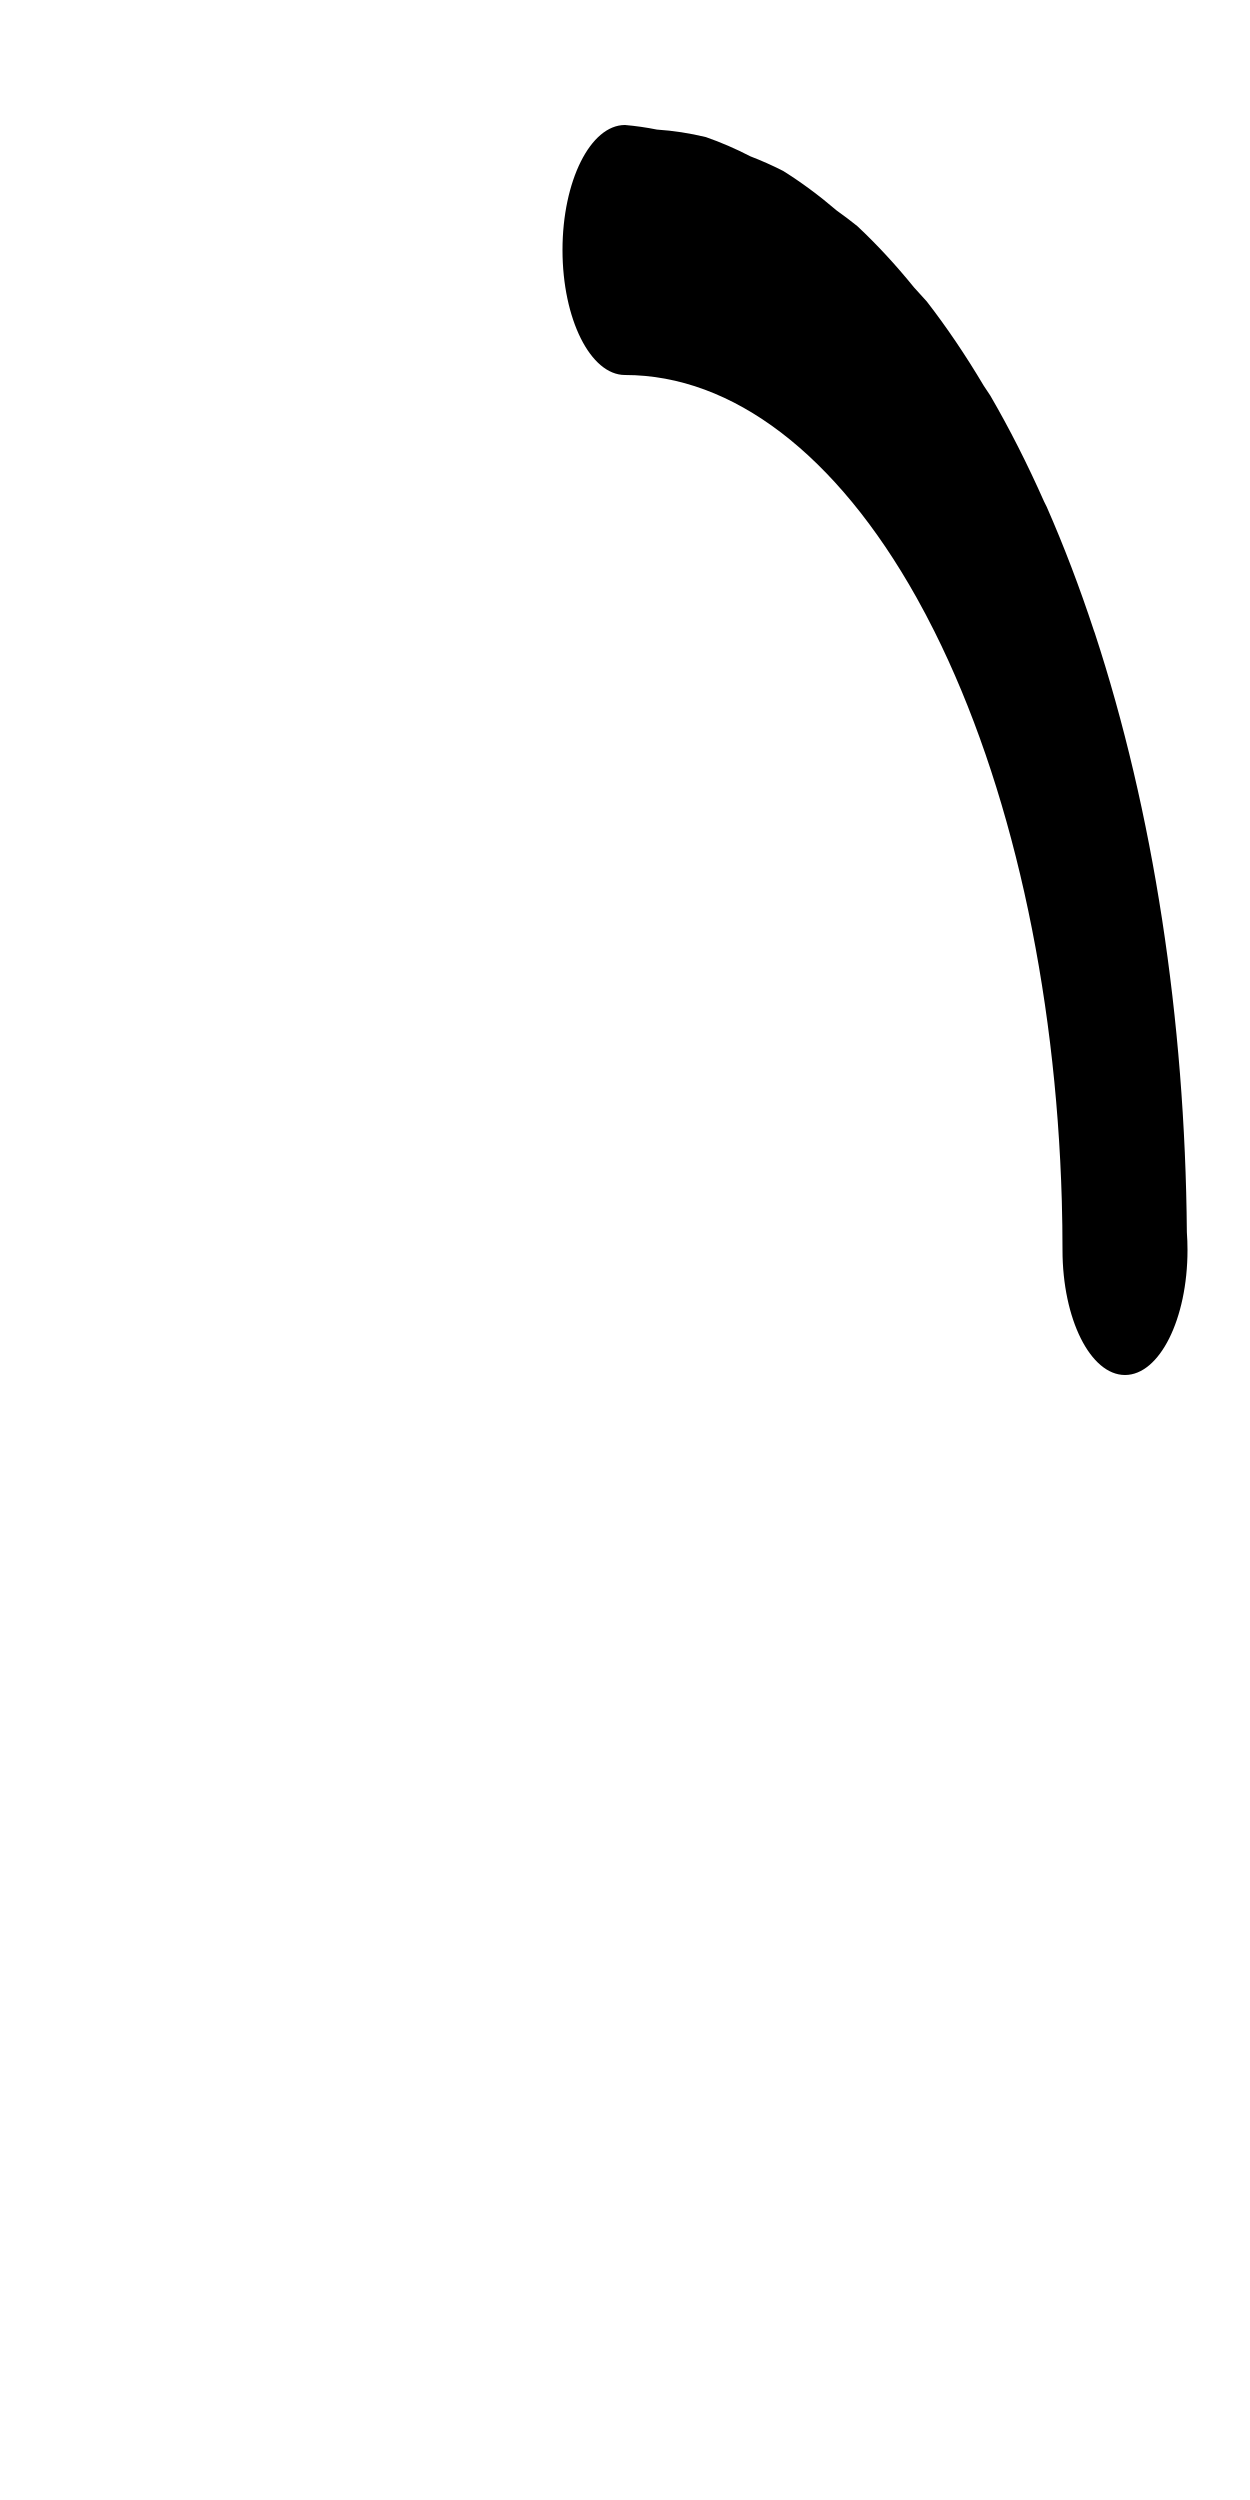
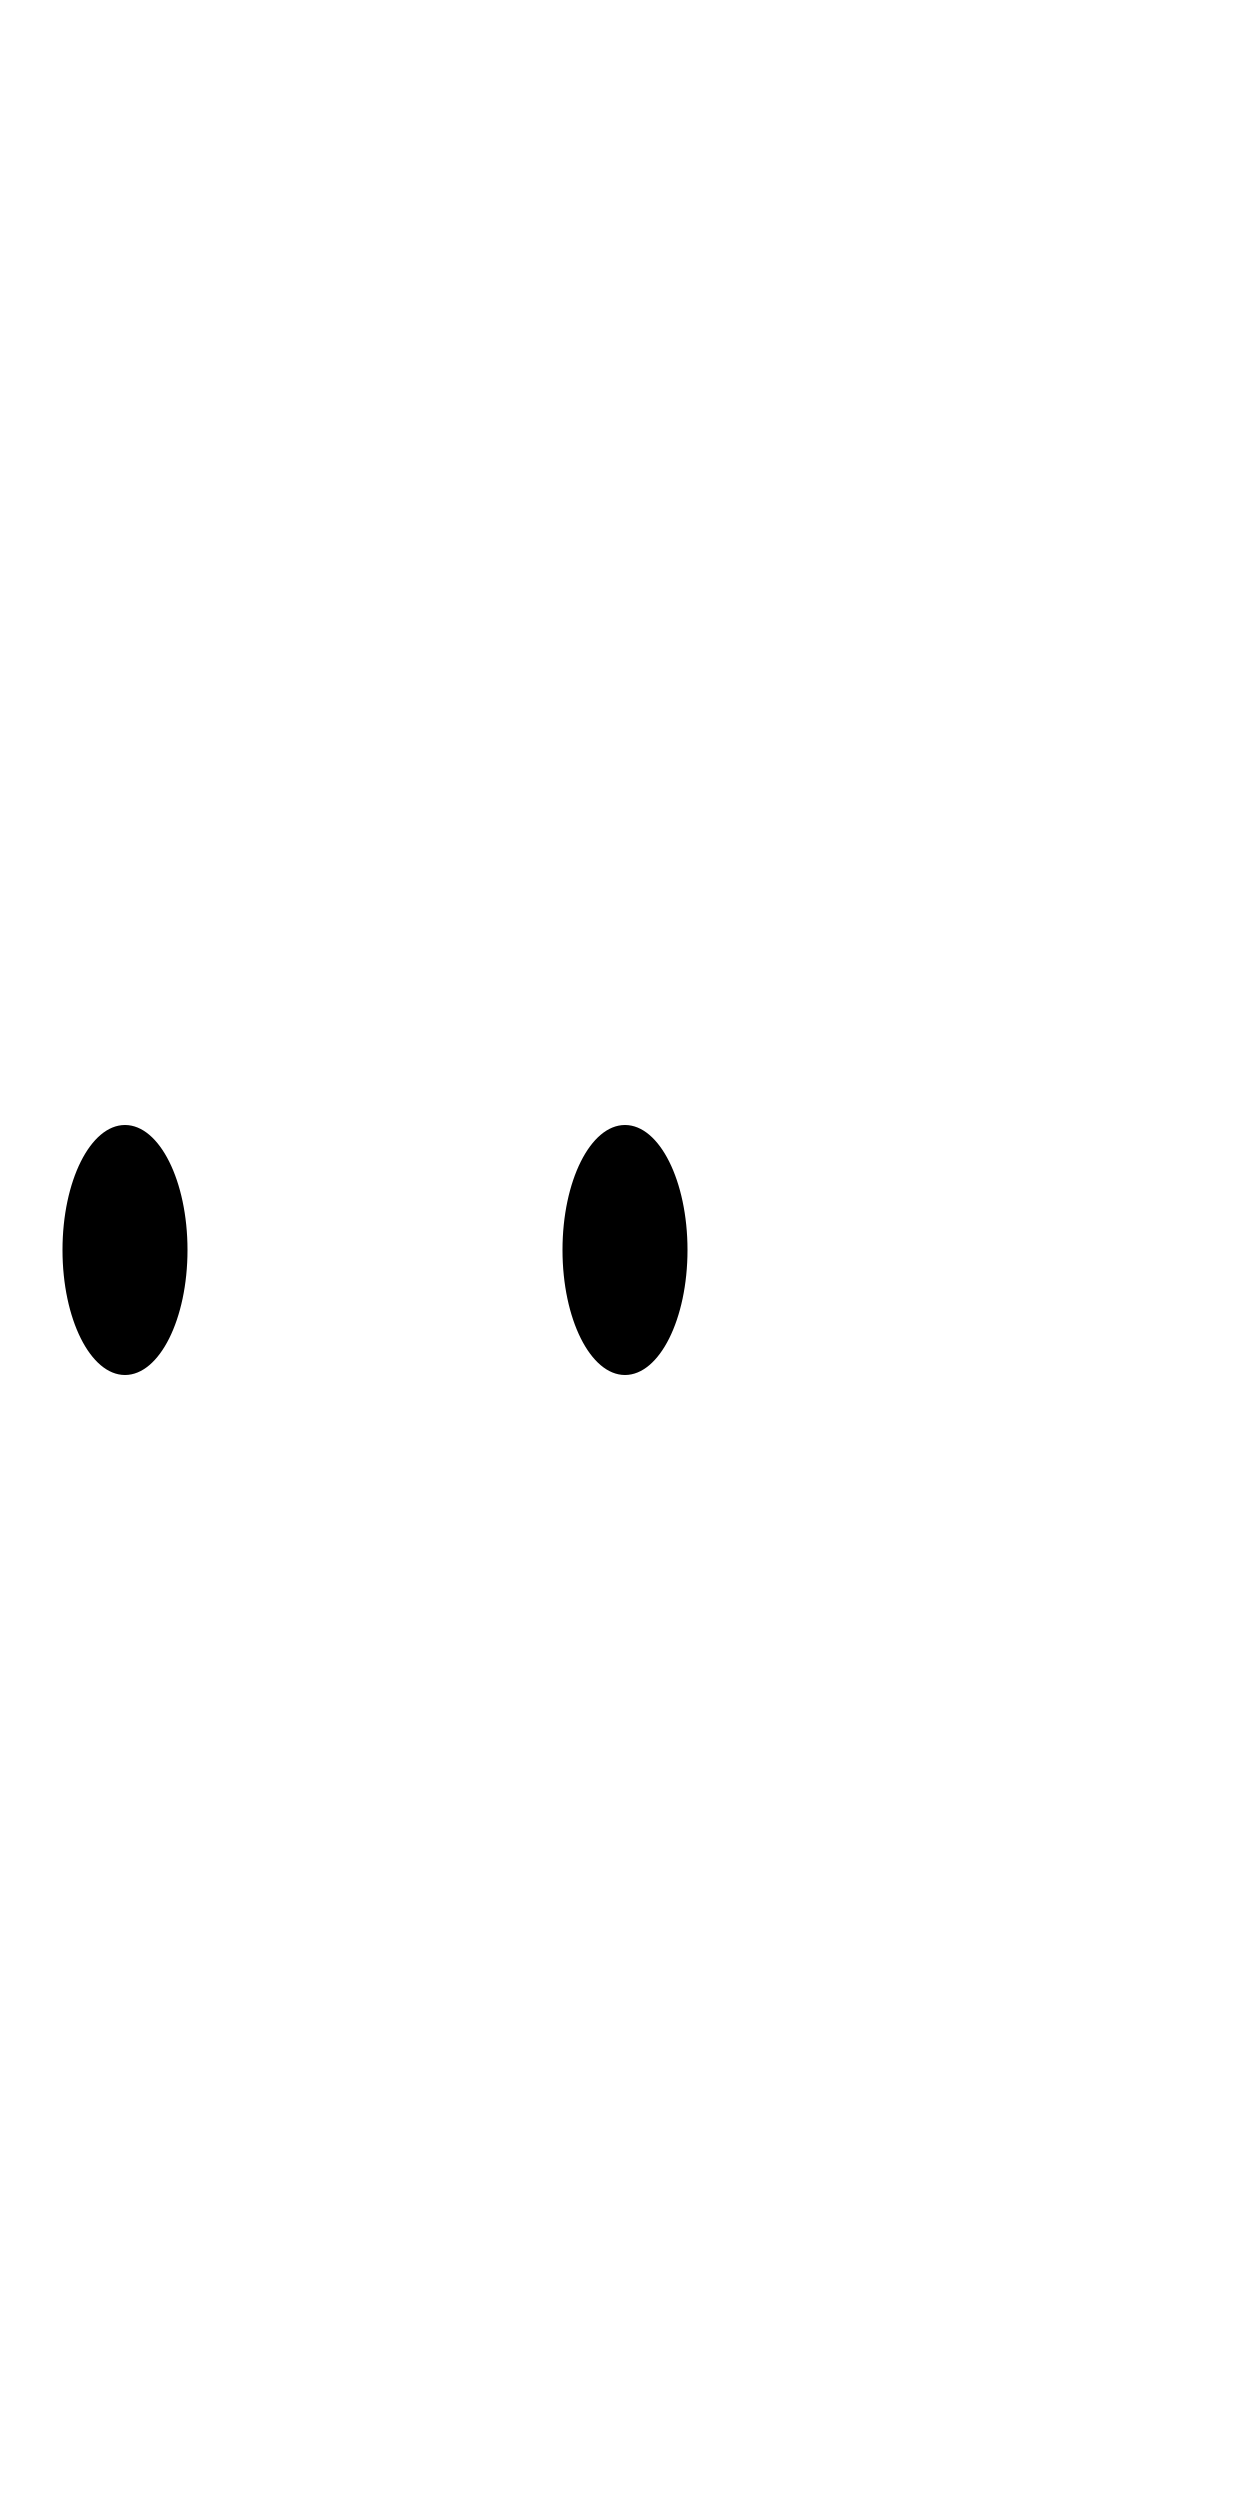
- <svg xmlns="http://www.w3.org/2000/svg" width="500" height="1000">
-   <path transform="scale(1 2)translate(0,-175)" d="M 250 200 A 25 25 0 0 0 225 225 A 25 25 0 0 0 250 250 A 175 175 0 0 1 366.611 294.512 A 175 175 0 0 1 373.744 301.256 A 175 175 0 0 1 424.725 415.188 A 175 175 0 0 1 425 425 A 25 25 0 0 0 450 450 A 25 25 0 0 0 475 425 A 25 25 0 0 0 474.744 421.438 A 225 225 0 0 0 437.885 301.561 L 437.57 301.139 A 225 225 0 0 0 418.67 276.355 A 225 225 0 0 0 417.625 275.307 A 225 225 0 0 0 396.135 254.131 A 225 225 0 0 0 393.475 252.127 A 225 225 0 0 0 370.719 235.299 A 225 225 0 0 0 365.621 232.49 A 225 225 0 0 0 342.893 220.209 A 225 225 0 0 0 334.641 217.092 A 225 225 0 0 0 313.26 209.186 A 225 225 0 0 0 300.18 206.273 A 225 225 0 0 0 282.359 202.42 A 225 225 0 0 0 262.787 200.918 A 225 225 0 0 0 250 200 z " />
+ <svg xmlns="http://www.w3.org/2000/svg" width="500" height="1000" version="1.1" id="svg1">
+   <defs id="defs1" />
+   <path id="path2" d="M 50 400 A 25 25 0 0 0 25 425 A 25 25 0 0 0 50 450 A 25 25 0 0 0 75 425 A 25 25 0 0 0 50 400 z M 250 400 A 25 25 0 0 0 225 425 A 25 25 0 0 0 250 450 A 25 25 0 0 0 275 425 A 25 25 0 0 0 250 400 z " transform="matrix(1,0,0,2,0,-350)" />
</svg>
